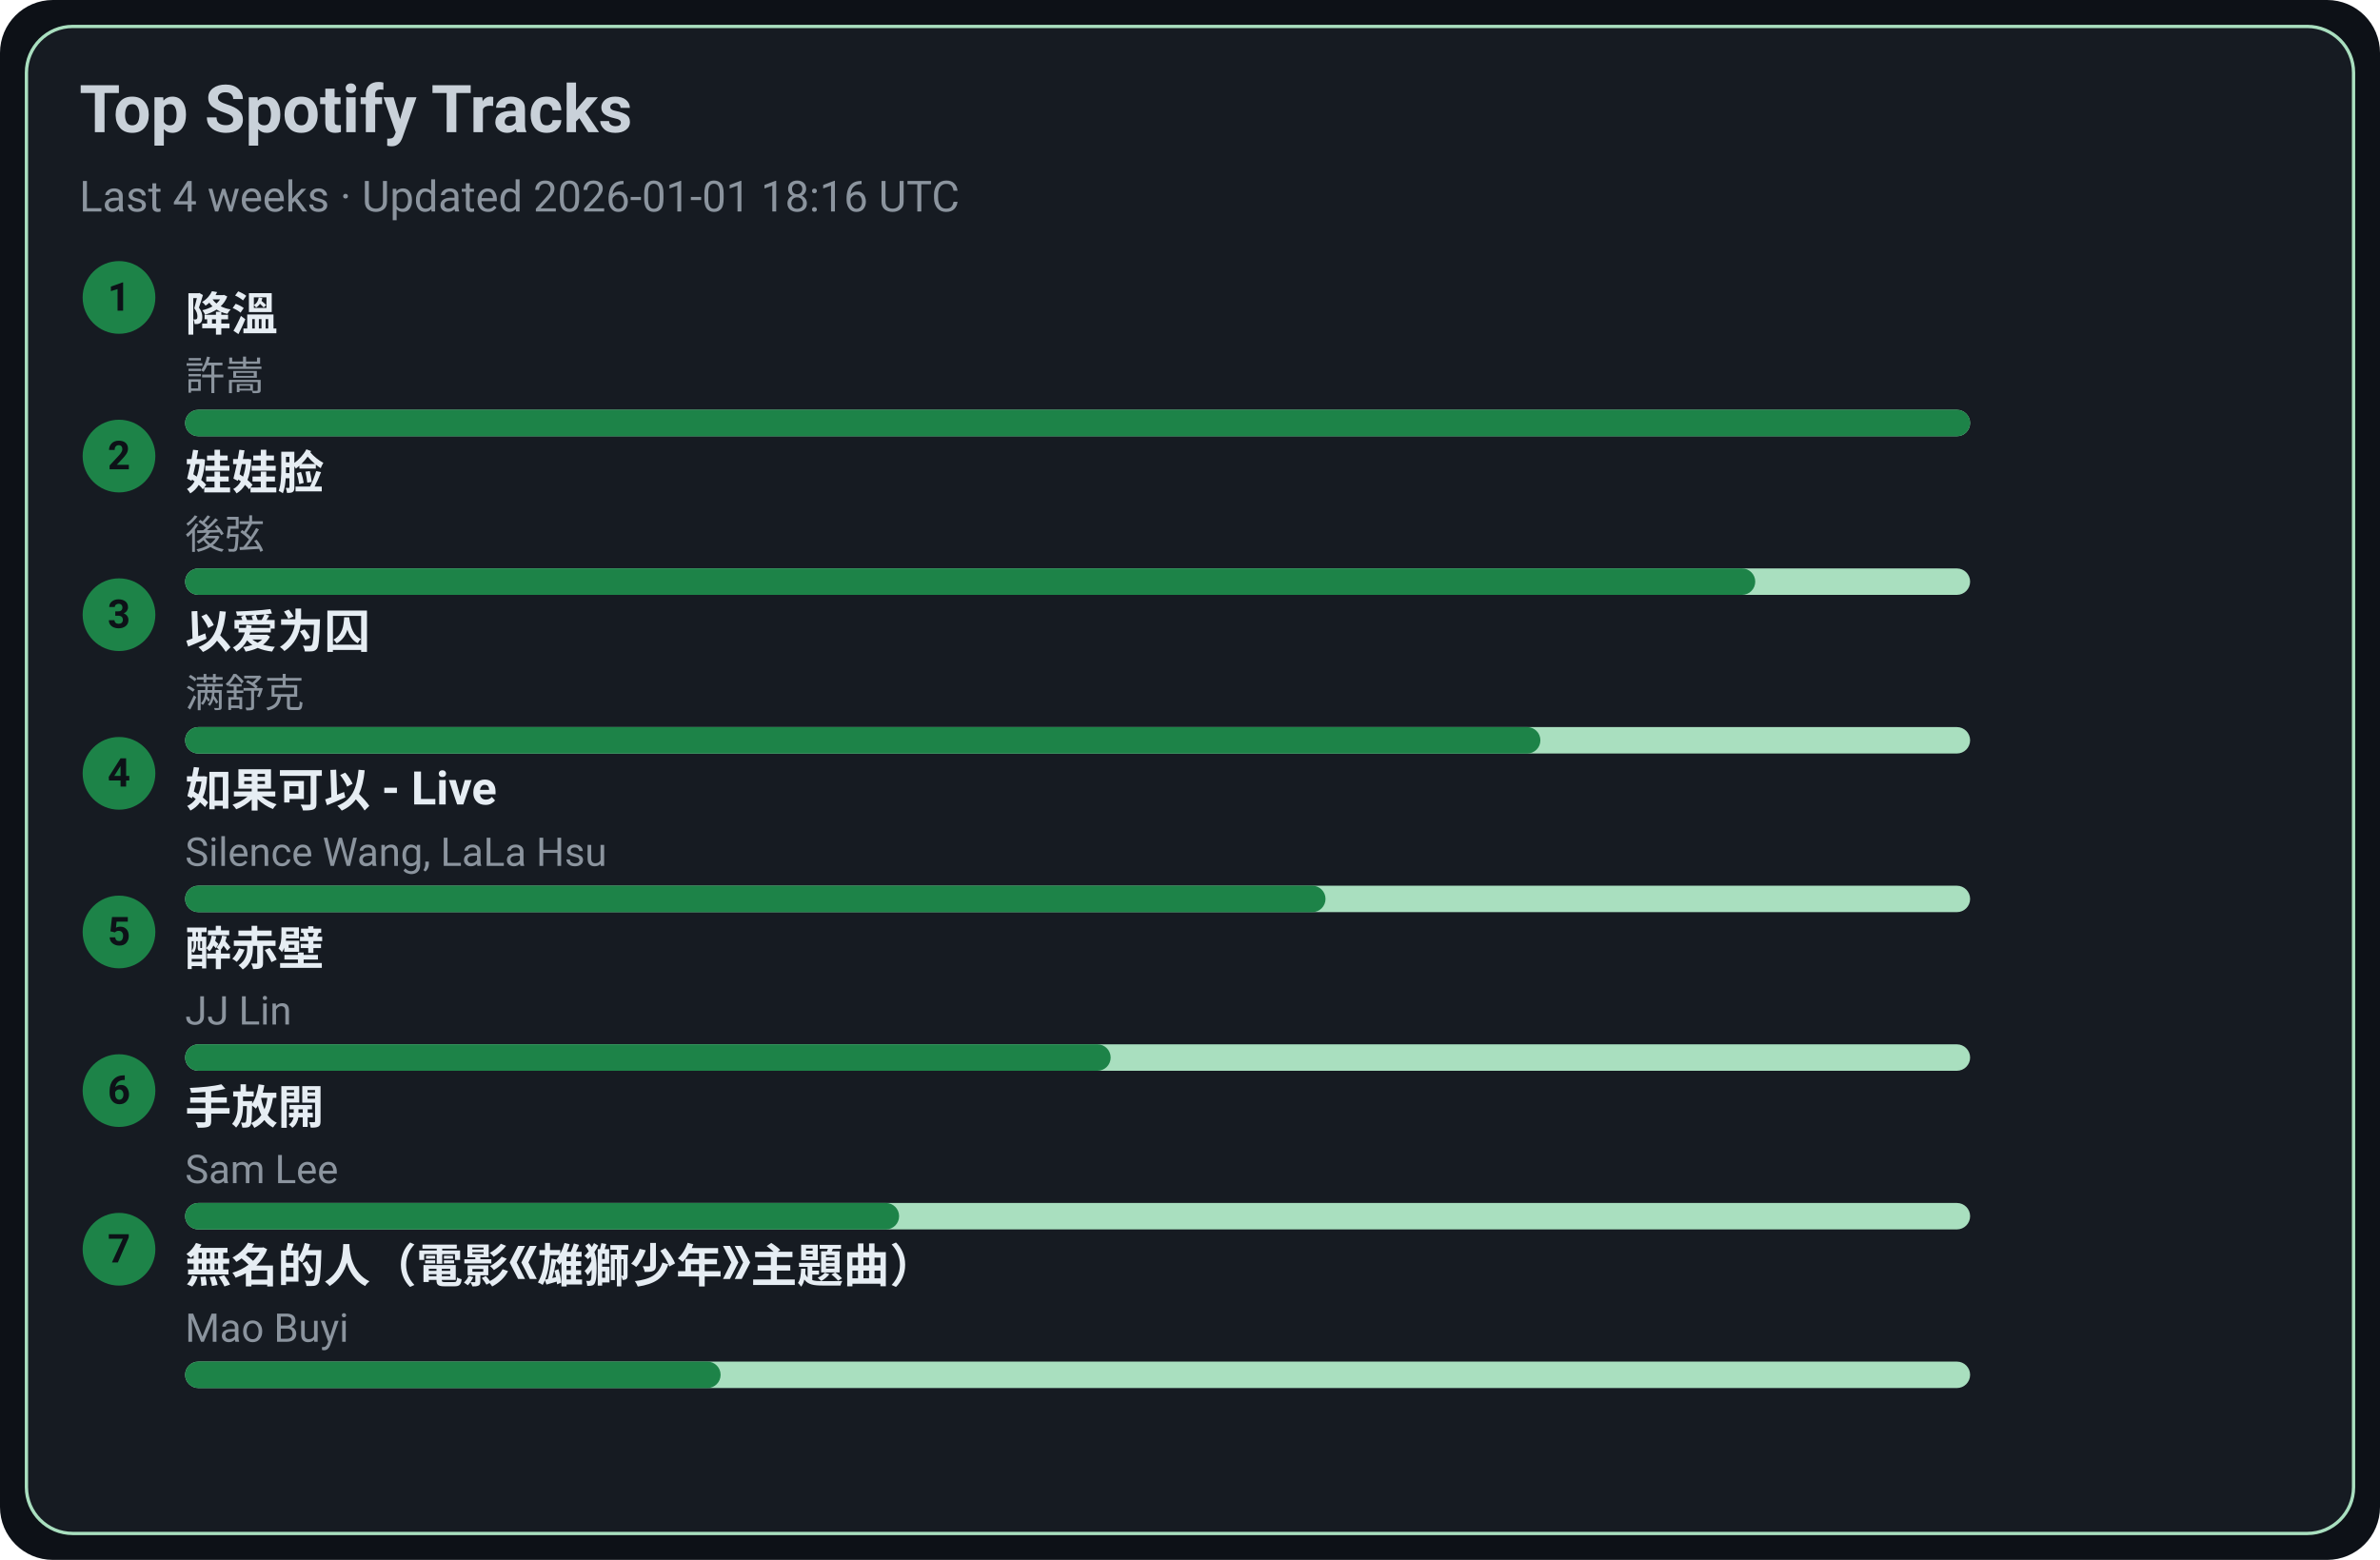
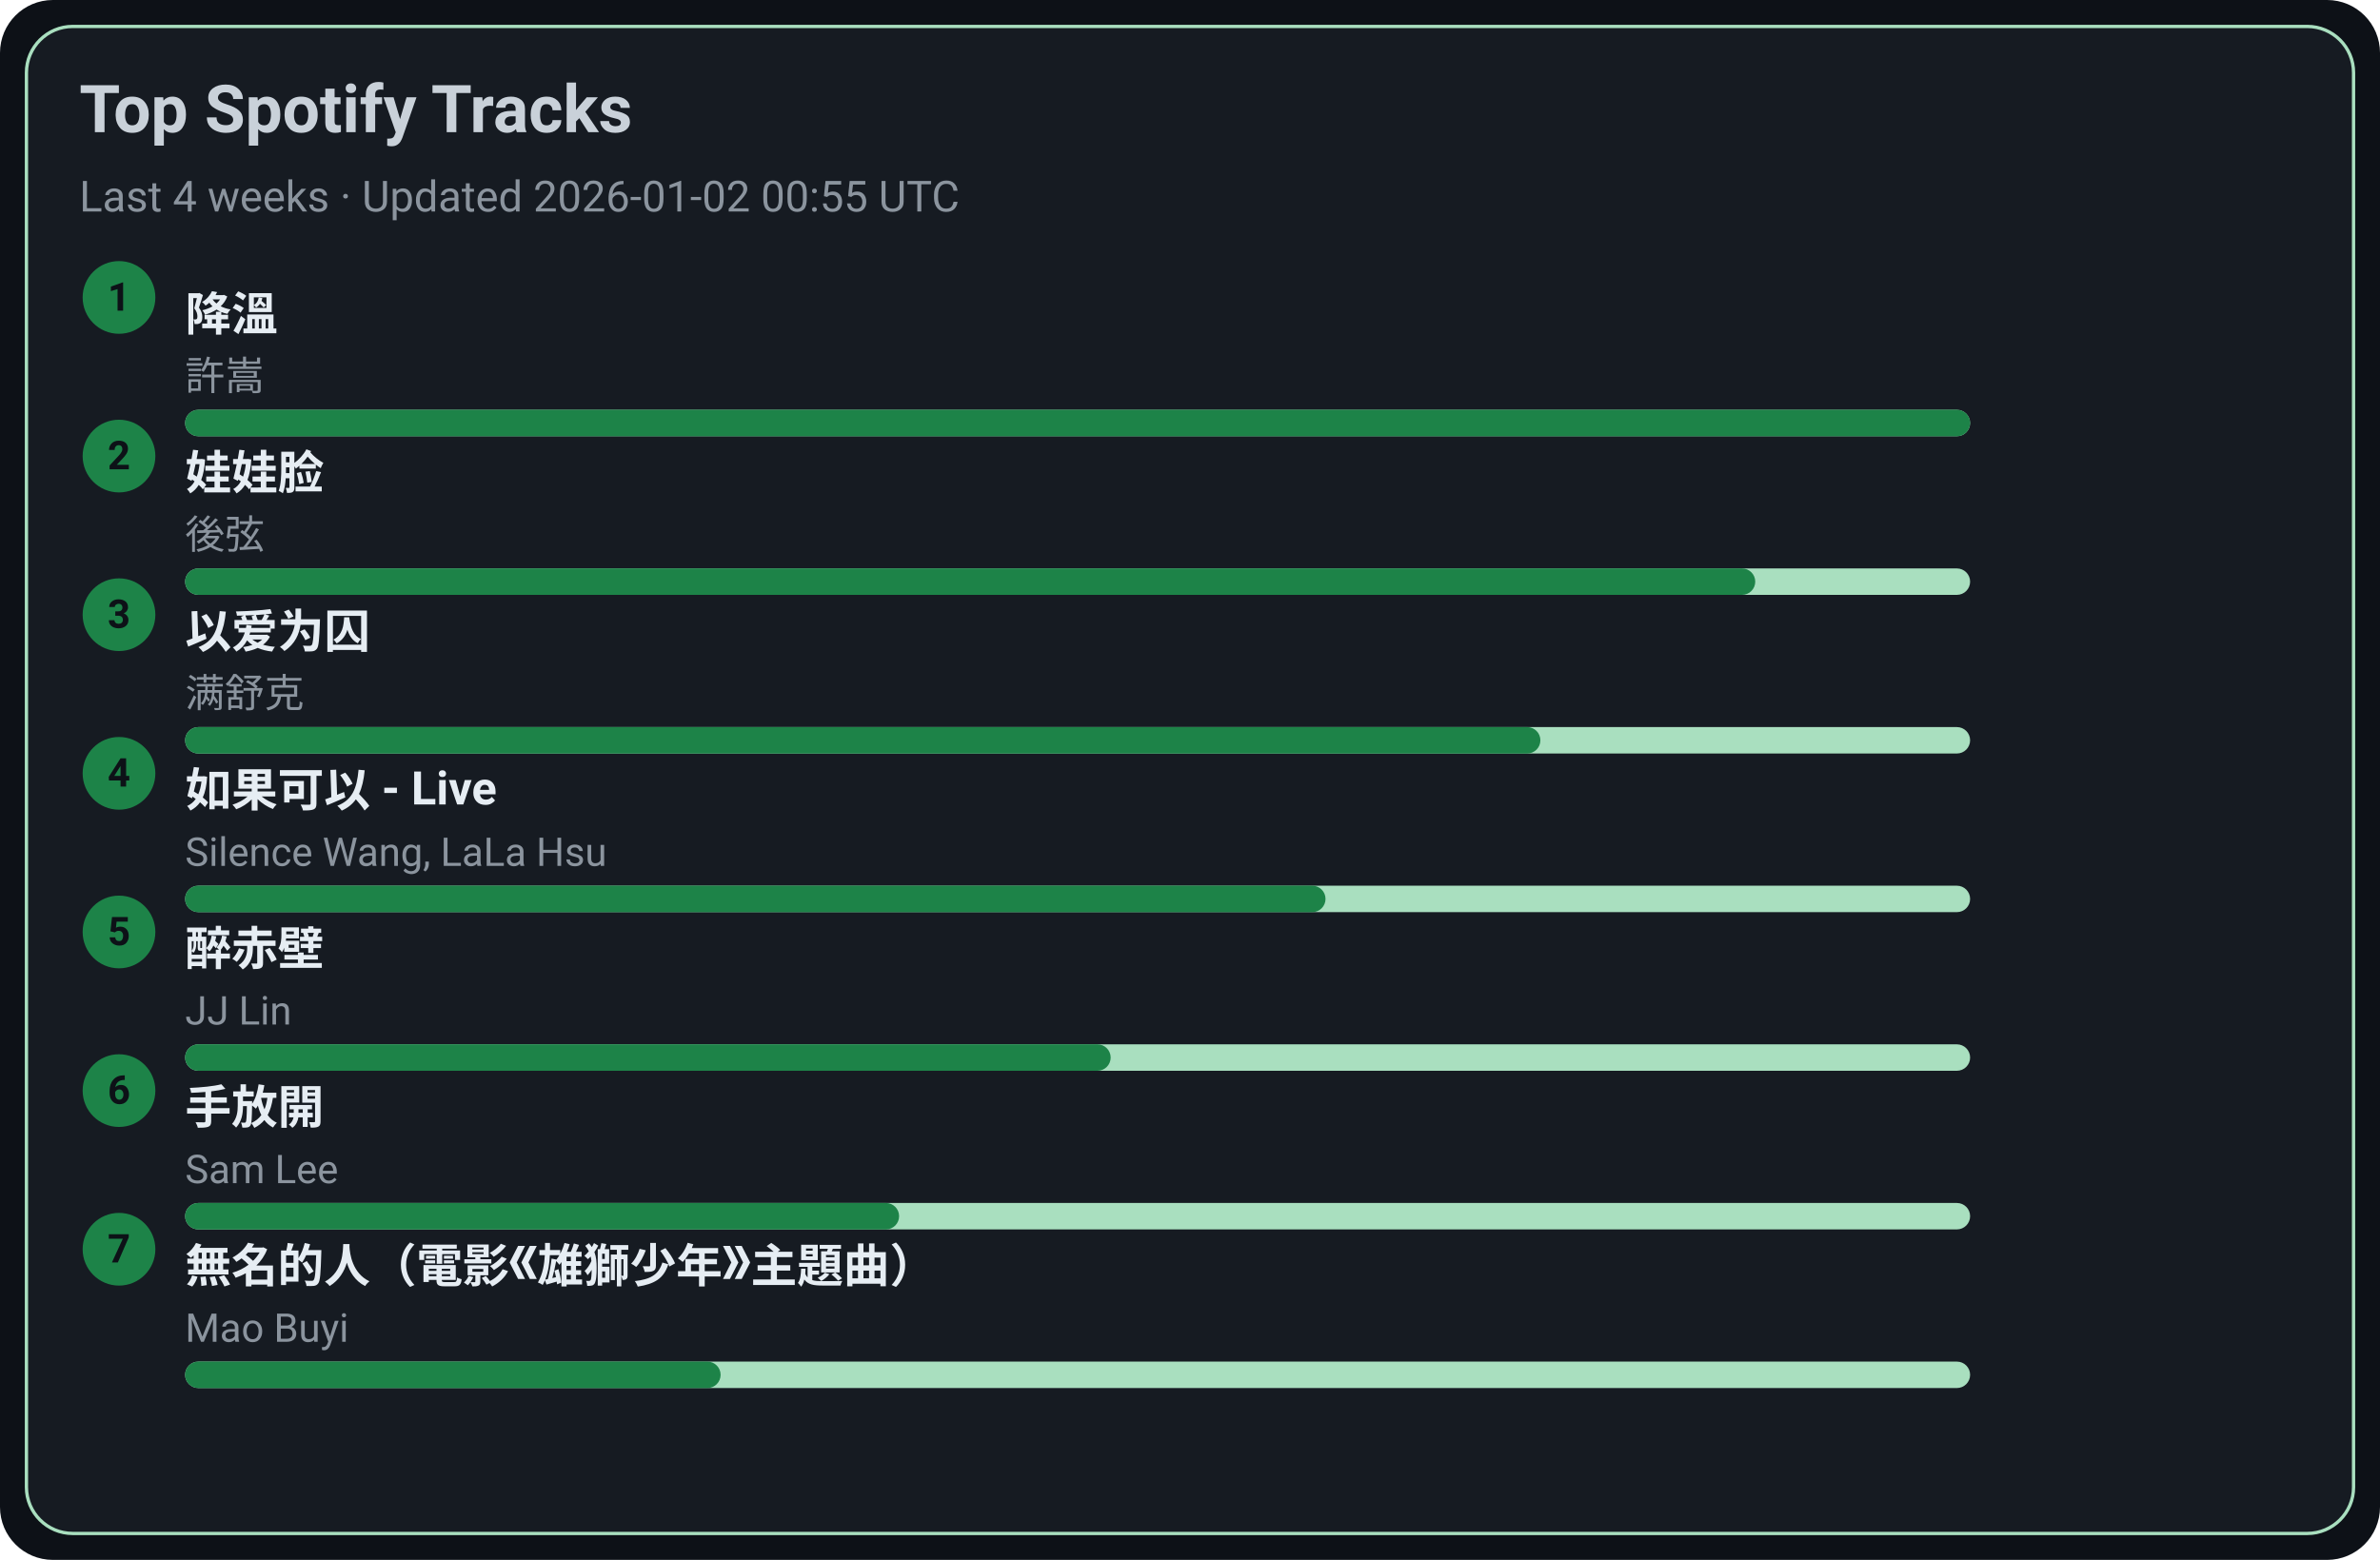
<svg xmlns="http://www.w3.org/2000/svg" width="720" height="472" viewBox="0 0 720 472">
  <style>text{font-family:-apple-system,BlinkMacSystemFont,Segoe UI,Roboto,Ubuntu,Helvetica Neue,Arial,Noto Sans,sans-serif}</style>
  <rect width="720" height="472" rx="16" fill="#0d1117" />
  <rect x="8" y="8" width="704" height="456" rx="14" fill="#161b22" stroke="#A9DFBF" />
  <text x="24" y="40" font-size="20" fill="#c9d1d9" font-weight="600">Top Spotify Tracks</text>
-   <text x="24" y="64" font-size="13" fill="#8b949e">Last 4 weeks · Updated 2026-01-01 18:16 UTC</text>
+   <text x="24" y="64" font-size="13" fill="#8b949e">Last 4 weeks · Updated 2026-01-02 00:55 UTC</text>
  <circle cx="36" cy="90" r="11" fill="#1D8348" />
  <text x="36" y="94" text-anchor="middle" font-size="12" fill="#0d1117" font-weight="700">1</text>
  <a href="https://open.spotify.com/track/2q9uhrOfyOnBa3oWR1PfYT" target="_blank" rel="noopener noreferrer">
    <text x="56" y="100" font-size="14" fill="#e6edf3" font-weight="600">降溫</text>
  </a>
  <text x="56" y="118" font-size="12" fill="#8b949e">許嵩</text>
  <rect x="56" y="124" width="540" height="8" rx="4" fill="#A9DFBF" />
  <rect x="56" y="124" width="540" height="8" rx="4" fill="#1D8348" />
  <circle cx="36" cy="138" r="11" fill="#1D8348" />
  <text x="36" y="142" text-anchor="middle" font-size="12" fill="#0d1117" font-weight="700">2</text>
  <a href="https://open.spotify.com/track/08ouEICweFmqfgPJnRIQkE" target="_blank" rel="noopener noreferrer">
    <text x="56" y="148" font-size="14" fill="#e6edf3" font-weight="600">娃娃脸</text>
  </a>
  <text x="56" y="166" font-size="12" fill="#8b949e">後弦</text>
  <rect x="56" y="172" width="540" height="8" rx="4" fill="#A9DFBF" />
  <rect x="56" y="172" width="475" height="8" rx="4" fill="#1D8348" />
  <circle cx="36" cy="186" r="11" fill="#1D8348" />
  <text x="36" y="190" text-anchor="middle" font-size="12" fill="#0d1117" font-weight="700">3</text>
  <a href="https://open.spotify.com/track/0RW2LEfGQK5BaIho6sSLqf" target="_blank" rel="noopener noreferrer">
    <text x="56" y="196" font-size="14" fill="#e6edf3" font-weight="600">以爱为囚</text>
  </a>
  <text x="56" y="214" font-size="12" fill="#8b949e">满舒克</text>
  <rect x="56" y="220" width="540" height="8" rx="4" fill="#A9DFBF" />
  <rect x="56" y="220" width="410" height="8" rx="4" fill="#1D8348" />
  <circle cx="36" cy="234" r="11" fill="#1D8348" />
  <text x="36" y="238" text-anchor="middle" font-size="12" fill="#0d1117" font-weight="700">4</text>
  <a href="https://open.spotify.com/track/6IF65dJzfmPcX7jwDegwoo" target="_blank" rel="noopener noreferrer">
    <text x="56" y="244" font-size="14" fill="#e6edf3" font-weight="600">如果可以 - Live</text>
  </a>
  <text x="56" y="262" font-size="12" fill="#8b949e">Silence Wang, LaLa Hsu</text>
  <rect x="56" y="268" width="540" height="8" rx="4" fill="#A9DFBF" />
  <rect x="56" y="268" width="345" height="8" rx="4" fill="#1D8348" />
  <circle cx="36" cy="282" r="11" fill="#1D8348" />
  <text x="36" y="286" text-anchor="middle" font-size="12" fill="#0d1117" font-weight="700">5</text>
  <a href="https://open.spotify.com/track/69lAYqbyHL1A0gctdLd9WV" target="_blank" rel="noopener noreferrer">
    <text x="56" y="292" font-size="14" fill="#e6edf3" font-weight="600">醉赤壁</text>
  </a>
  <text x="56" y="310" font-size="12" fill="#8b949e">JJ Lin</text>
  <rect x="56" y="316" width="540" height="8" rx="4" fill="#A9DFBF" />
  <rect x="56" y="316" width="280" height="8" rx="4" fill="#1D8348" />
  <circle cx="36" cy="330" r="11" fill="#1D8348" />
  <text x="36" y="334" text-anchor="middle" font-size="12" fill="#0d1117" font-weight="700">6</text>
  <a href="https://open.spotify.com/track/2Dd9EXYXI2NNrLG61OtWQv" target="_blank" rel="noopener noreferrer">
    <text x="56" y="340" font-size="14" fill="#e6edf3" font-weight="600">手放開</text>
  </a>
  <text x="56" y="358" font-size="12" fill="#8b949e">Sam Lee</text>
  <rect x="56" y="364" width="540" height="8" rx="4" fill="#A9DFBF" />
  <rect x="56" y="364" width="216" height="8" rx="4" fill="#1D8348" />
  <circle cx="36" cy="378" r="11" fill="#1D8348" />
  <text x="36" y="382" text-anchor="middle" font-size="12" fill="#0d1117" font-weight="700">7</text>
  <a href="https://open.spotify.com/track/72kP6AJqsEeSLkO640Tu7F" target="_blank" rel="noopener noreferrer">
    <text x="56" y="388" font-size="14" fill="#e6edf3" font-weight="600">無名的人（電影《雄獅少年》主題曲）</text>
  </a>
  <text x="56" y="406" font-size="12" fill="#8b949e">Mao Buyi</text>
  <rect x="56" y="412" width="540" height="8" rx="4" fill="#A9DFBF" />
  <rect x="56" y="412" width="162" height="8" rx="4" fill="#1D8348" />
</svg>
